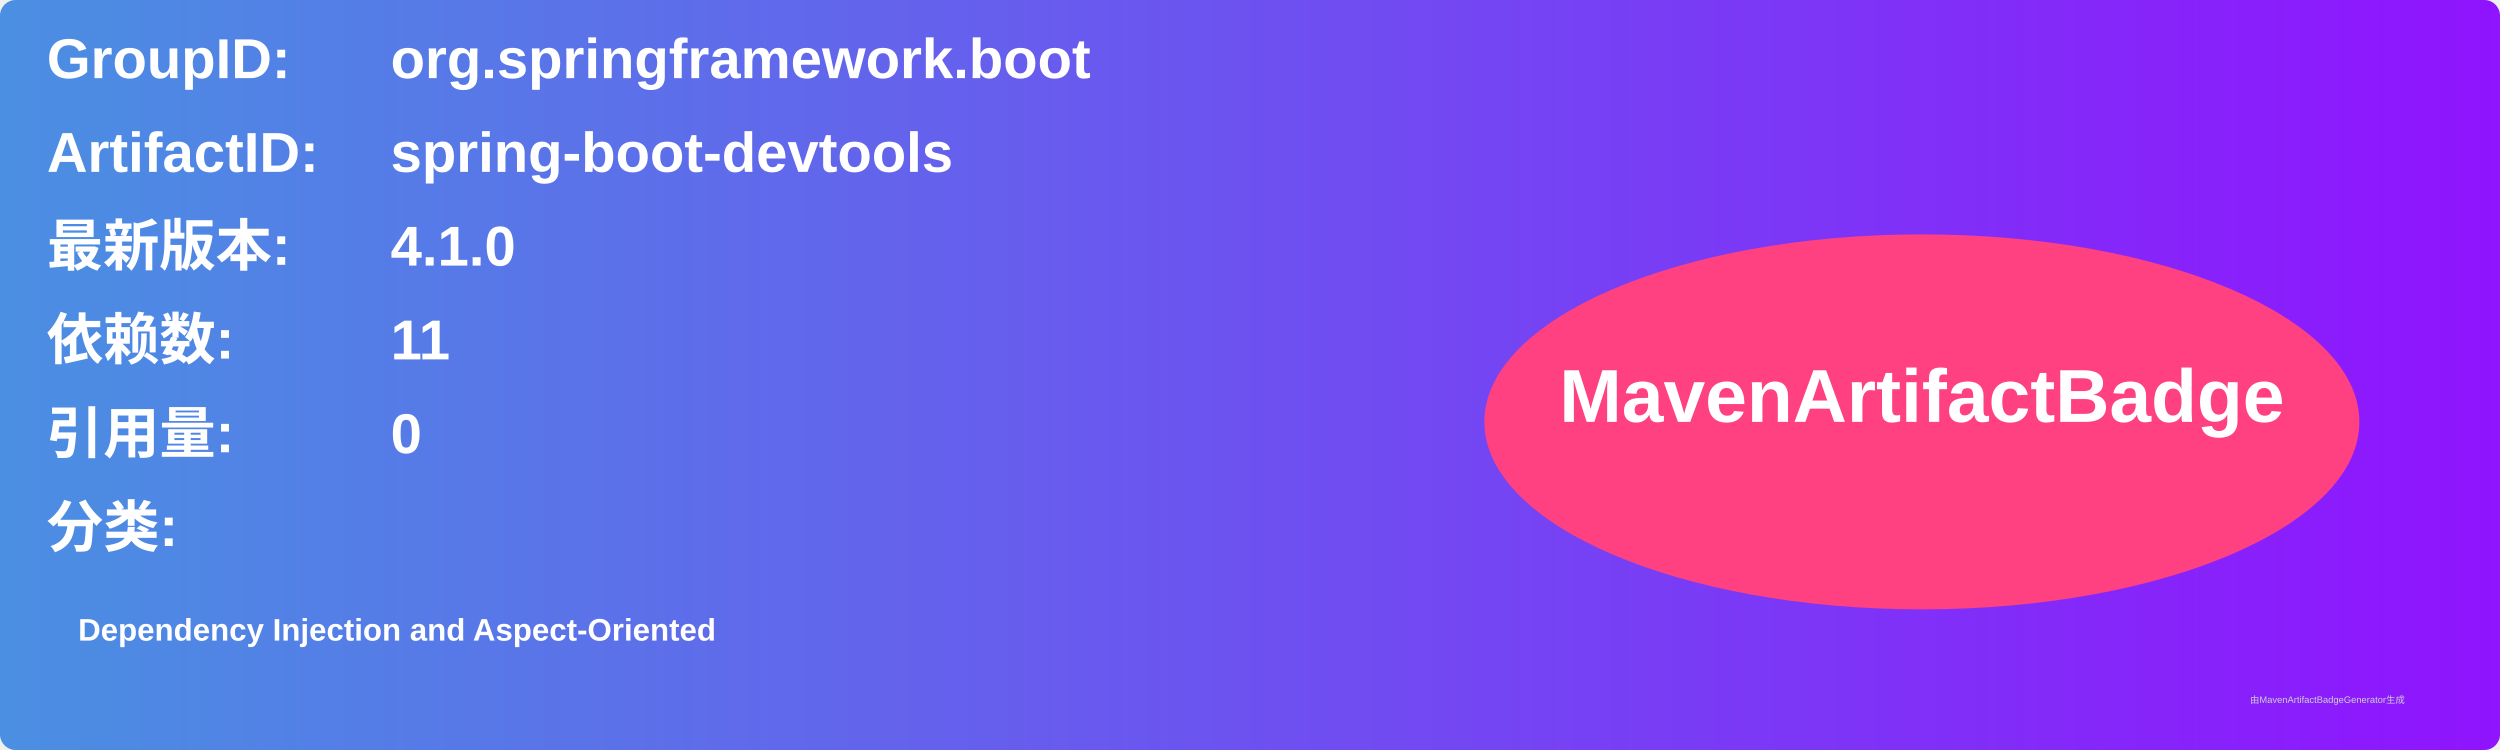
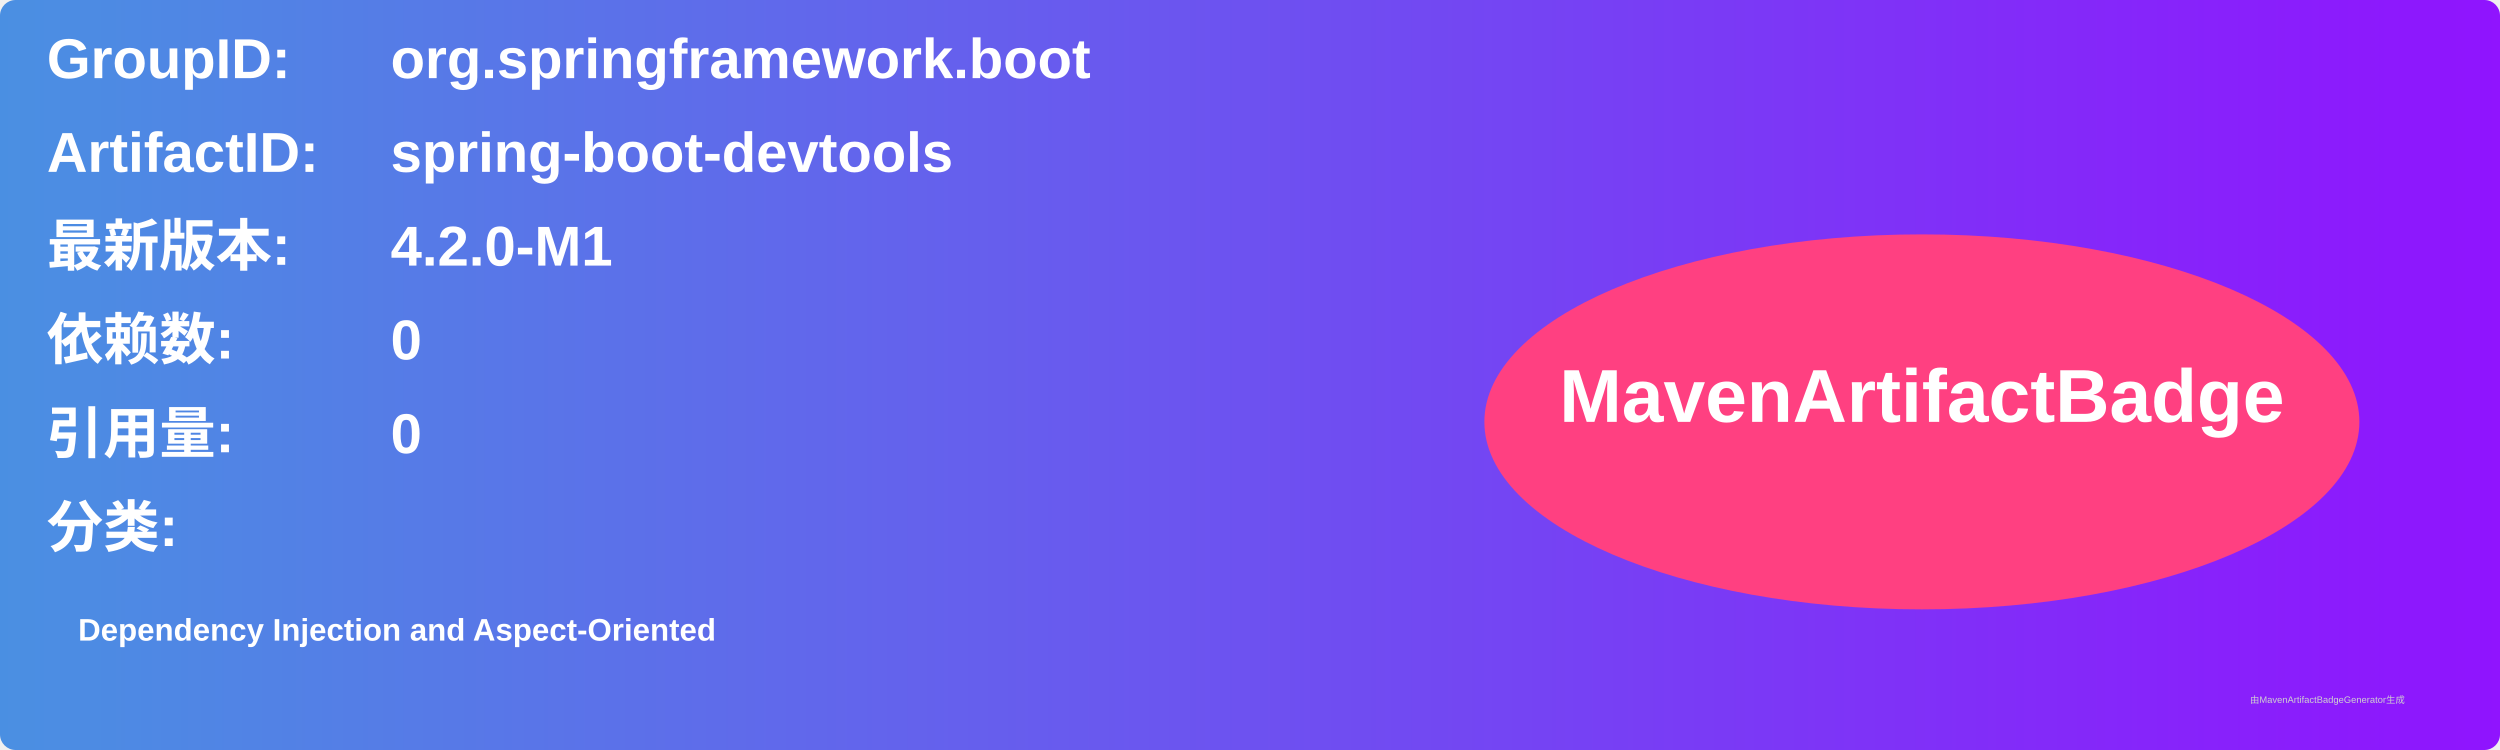
<svg xmlns="http://www.w3.org/2000/svg" width="800" height="240" viewBox="0 0 800 240">
  <linearGradient id="grad" x1="0%" y1="0%" x2="100%" y2="0%">
    <stop offset="0%" stop-color="#4a90e2" />
    <stop offset="100%" stop-color="#9013fe" />
  </linearGradient>
  <rect width="100%" height="100%" rx="5" ry="5" fill="url(#grad)" />
  <g transform="translate(15, 15)">
    <text x="0" y="10" font-family="Arial" font-size="18" fill="white" font-weight="bold" width="260">GroupID:</text>
    <text x="110" y="10" font-family="Arial" font-size="18" fill="white" font-weight="bold" width="460">org.springframework.boot</text>
    <text x="0" y="40" font-family="Arial" font-size="18" fill="white" font-weight="bold" width="260">ArtifactID:</text>
    <text x="110" y="40" font-family="Arial" font-size="18" fill="white" font-weight="bold" width="460">spring-boot-devtools</text>
    <text x="0" y="70" font-family="Arial" font-size="18" fill="white" font-weight="bold">最新版本:</text>
    <text x="110" y="70" font-family="Arial" font-size="18" fill="white" font-weight="bold">
-       <tspan font-weight="bold">4.1.0</tspan>
+       <tspan font-weight="bold">4.2.0-M1</tspan>
    </text>
    <text x="0" y="100" font-family="Arial" font-size="18" fill="white" font-weight="bold">依赖数: </text>
    <text x="110" y="100" font-family="Arial" font-size="18" fill="white">
-       <tspan font-weight="bold">11</tspan>
+       <tspan font-weight="bold">0</tspan>
    </text>
    <text x="0" y="130" font-family="Arial" font-size="18" fill="white" font-weight="bold">引用量: </text>
    <text x="110" y="130" font-family="Arial" font-size="18" fill="white">
      <tspan font-weight="bold">0</tspan>
    </text>
    <text x="0" y="160" font-family="Arial" font-size="18" fill="white" font-weight="bold">分类:</text>
    <text x="10" y="190" font-family="Arial" font-size="10" fill="white">
      <tspan font-weight="bold">Dependency Injection and Aspect-Oriented</tspan>
    </text>
    <ellipse cx="600" cy="120" rx="140" ry="60" fill="#ff4081" />
    <text x="600" y="120" text-anchor="middle" font-family="Arial" font-size="24" fill="white" font-weight="bold">MavenArtifactBadge</text>
  </g>
  <text x="720" y="225" font-family="Arial" font-size="3" fill="#d0d0d0">由MavenArtifactBadgeGenerator生成</text>
</svg>
